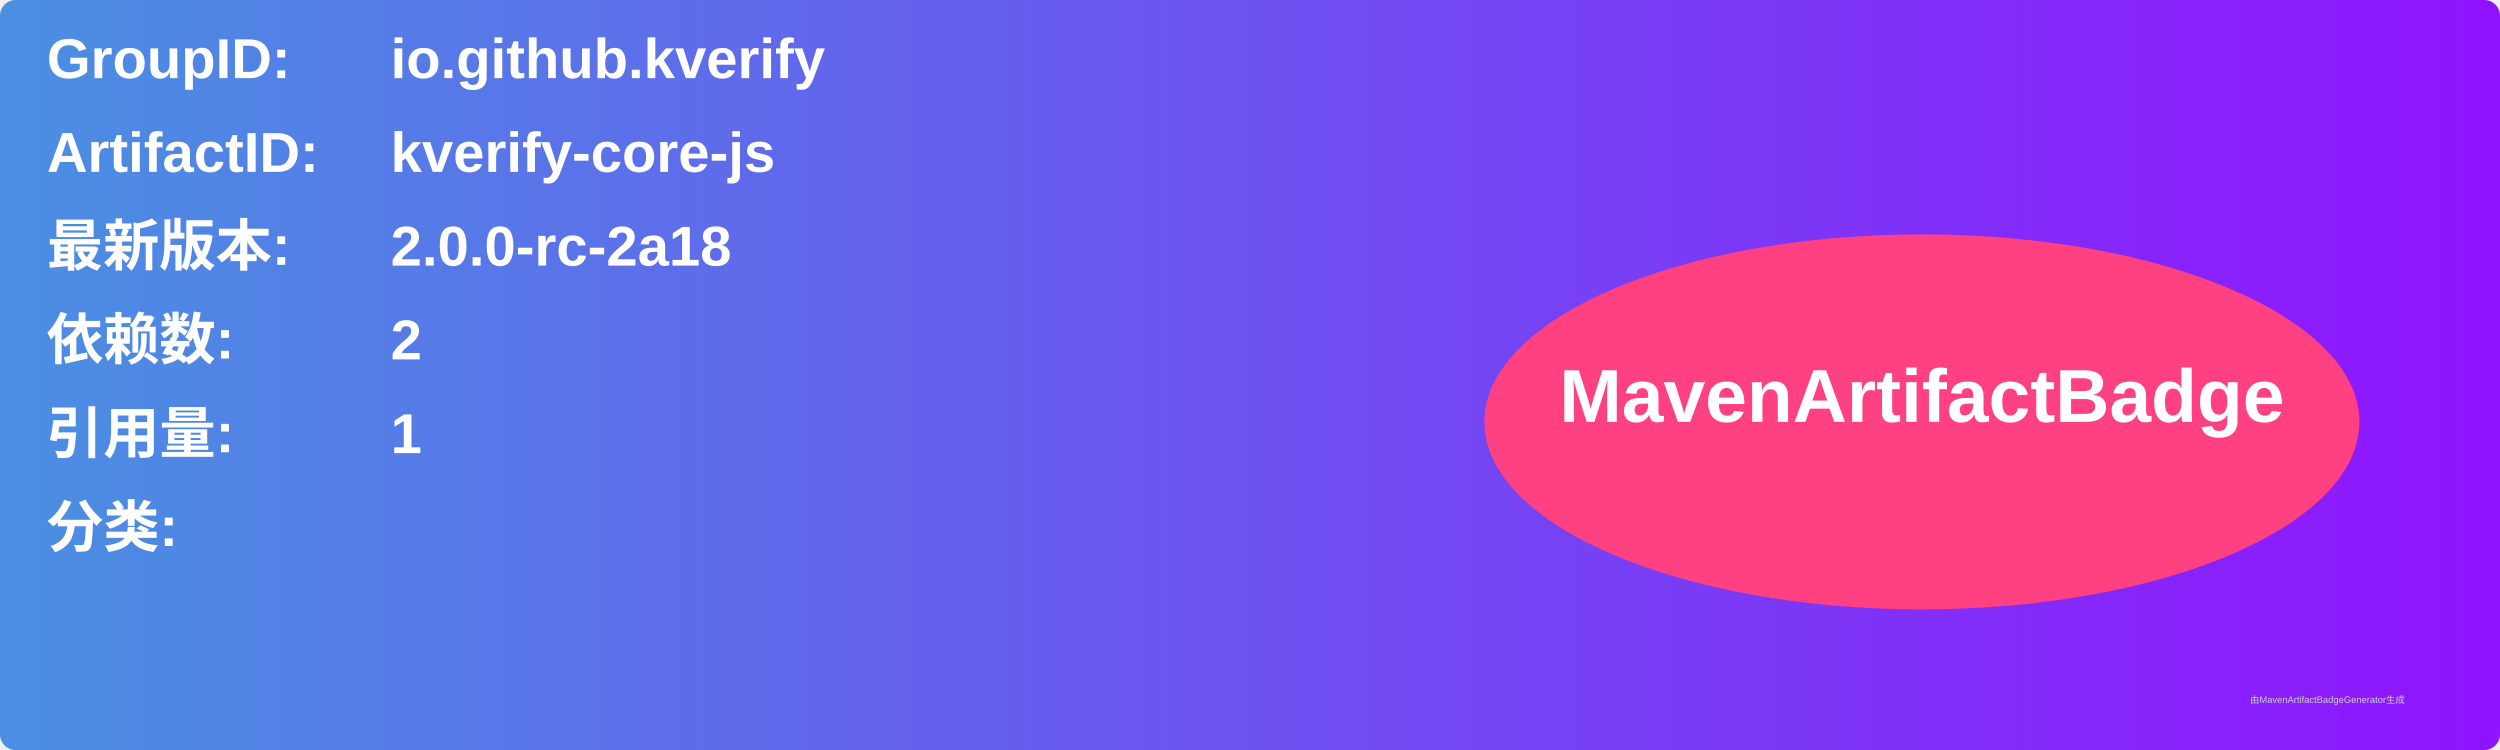
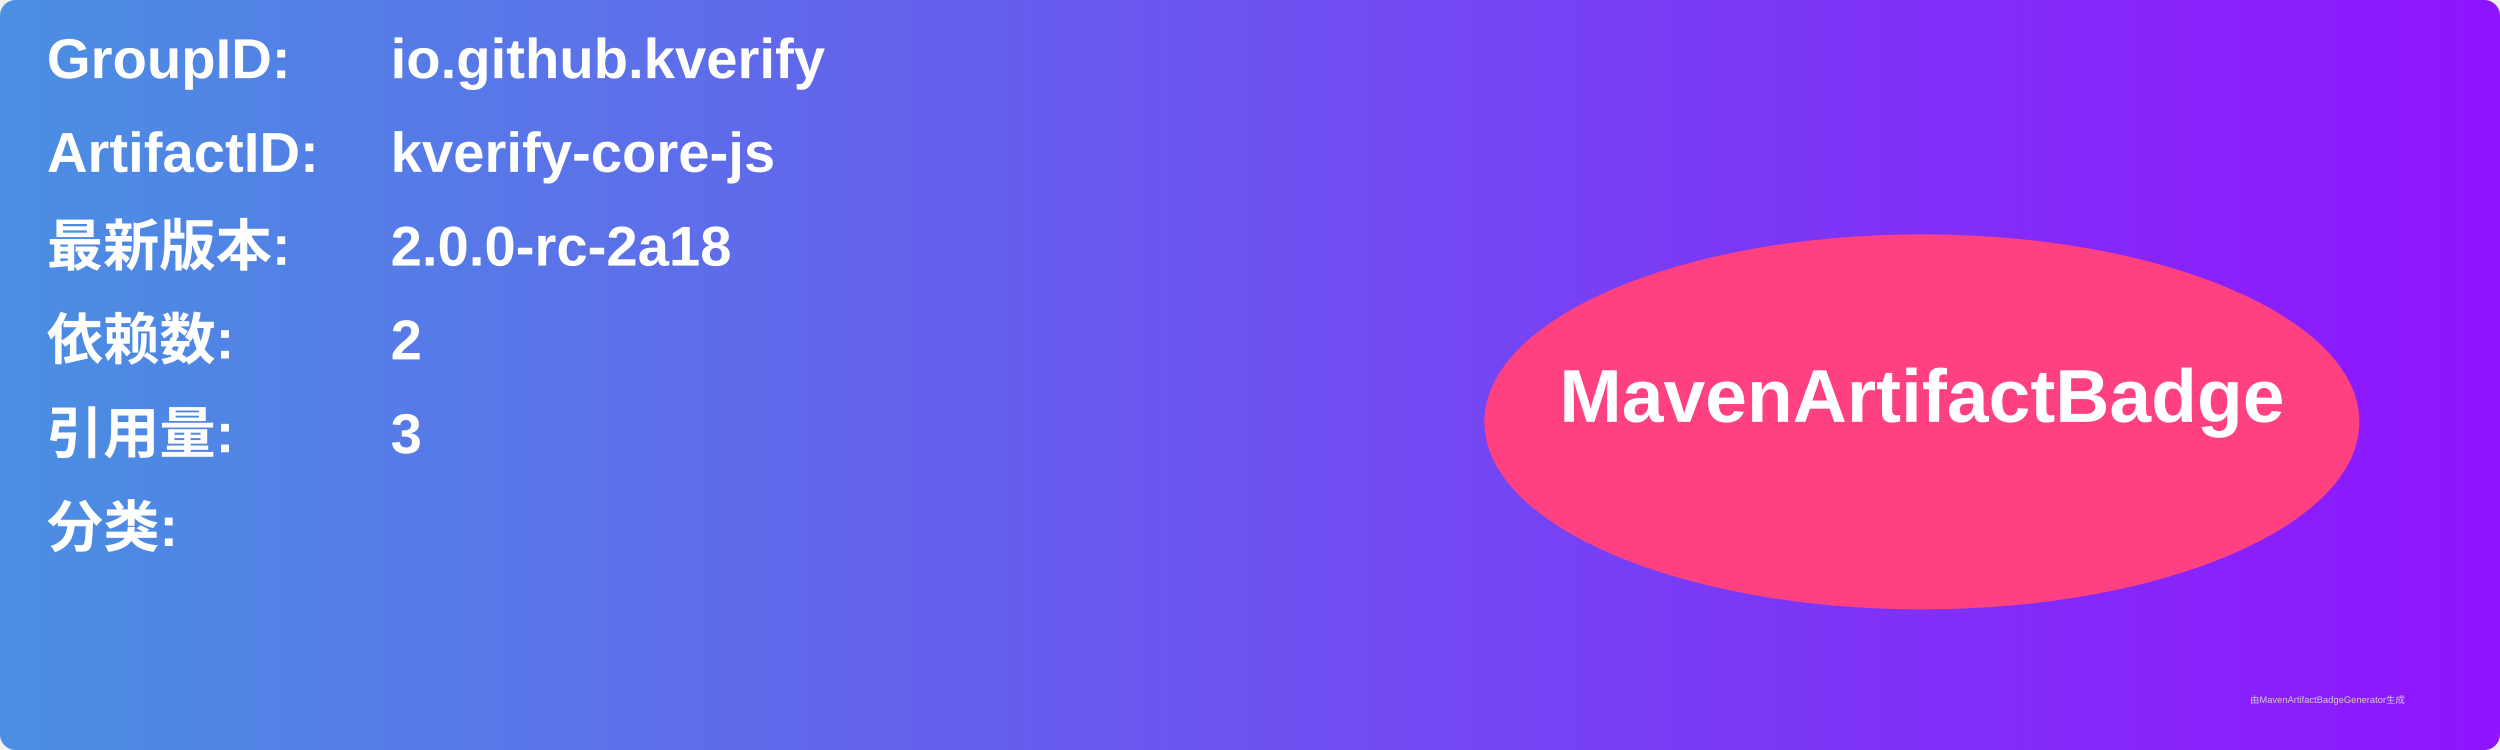
<svg xmlns="http://www.w3.org/2000/svg" width="800" height="240" viewBox="0 0 800 240">
  <linearGradient id="grad" x1="0%" y1="0%" x2="100%" y2="0%">
    <stop offset="0%" stop-color="#4a90e2" />
    <stop offset="100%" stop-color="#9013fe" />
  </linearGradient>
  <rect width="100%" height="100%" rx="5" ry="5" fill="url(#grad)" />
  <g transform="translate(15, 15)">
    <text x="0" y="10" font-family="Arial" font-size="18" fill="white" font-weight="bold" width="260">GroupID:</text>
    <text x="110" y="10" font-family="Arial" font-size="18" fill="white" font-weight="bold" width="460">io.github.kverify</text>
    <text x="0" y="40" font-family="Arial" font-size="18" fill="white" font-weight="bold" width="260">ArtifactID:</text>
    <text x="110" y="40" font-family="Arial" font-size="18" fill="white" font-weight="bold" width="460">kverify-core-js</text>
    <text x="0" y="70" font-family="Arial" font-size="18" fill="white" font-weight="bold">最新版本:</text>
    <text x="110" y="70" font-family="Arial" font-size="18" fill="white" font-weight="bold">
      <tspan font-weight="bold">2.0.0-rc-2a18</tspan>
    </text>
    <text x="0" y="100" font-family="Arial" font-size="18" fill="white" font-weight="bold">依赖数: </text>
    <text x="110" y="100" font-family="Arial" font-size="18" fill="white">
      <tspan font-weight="bold">2</tspan>
    </text>
    <text x="0" y="130" font-family="Arial" font-size="18" fill="white" font-weight="bold">引用量: </text>
    <text x="110" y="130" font-family="Arial" font-size="18" fill="white">
-       <tspan font-weight="bold">1</tspan>
+       <tspan font-weight="bold">3</tspan>
    </text>
    <text x="0" y="160" font-family="Arial" font-size="18" fill="white" font-weight="bold">分类:</text>
    <text x="10" y="190" font-family="Arial" font-size="10" fill="white">
      <tspan font-weight="bold" />
    </text>
    <ellipse cx="600" cy="120" rx="140" ry="60" fill="#ff4081" />
    <text x="600" y="120" text-anchor="middle" font-family="Arial" font-size="24" fill="white" font-weight="bold">MavenArtifactBadge</text>
  </g>
  <text x="720" y="225" font-family="Arial" font-size="3" fill="#d0d0d0">由MavenArtifactBadgeGenerator生成</text>
</svg>
